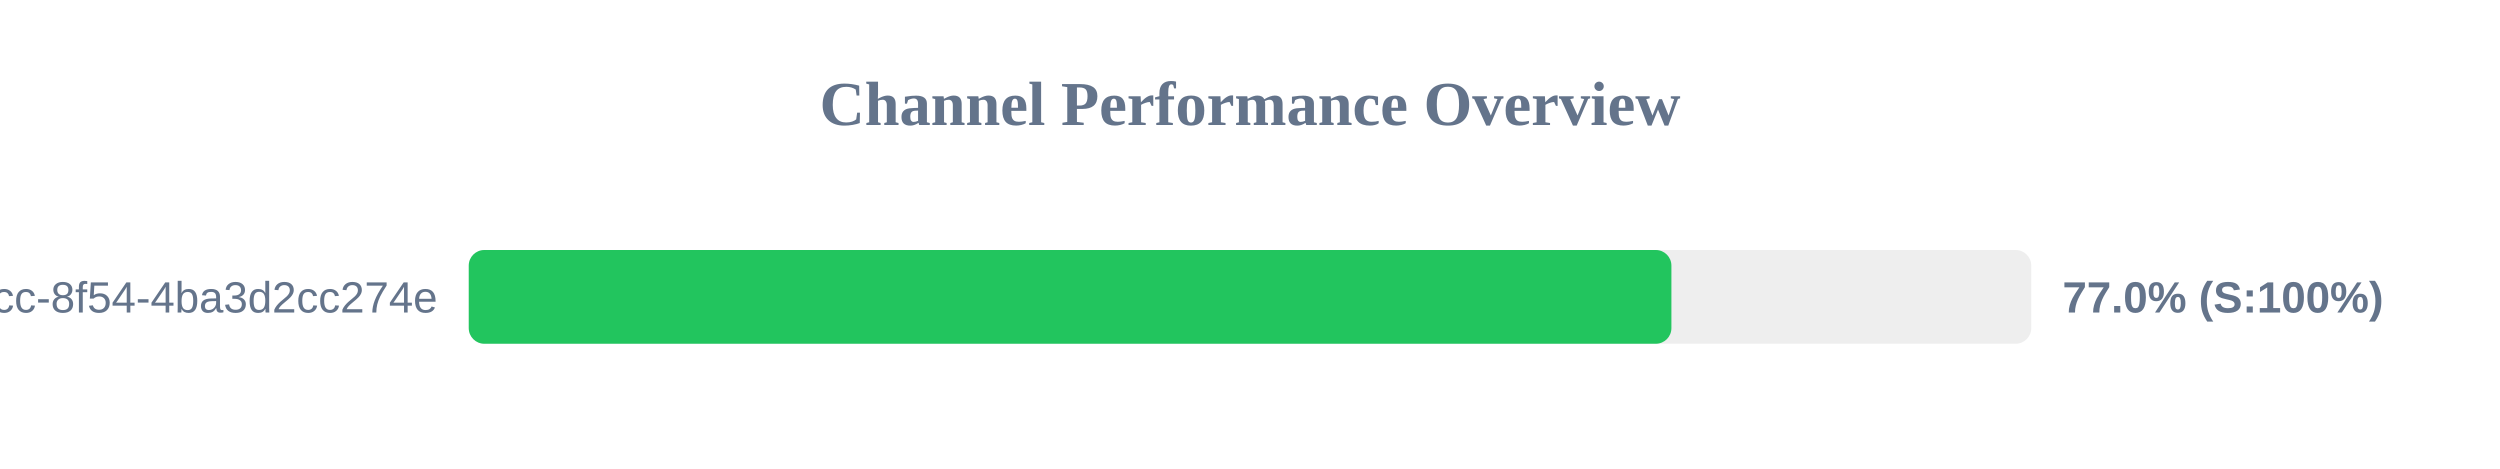
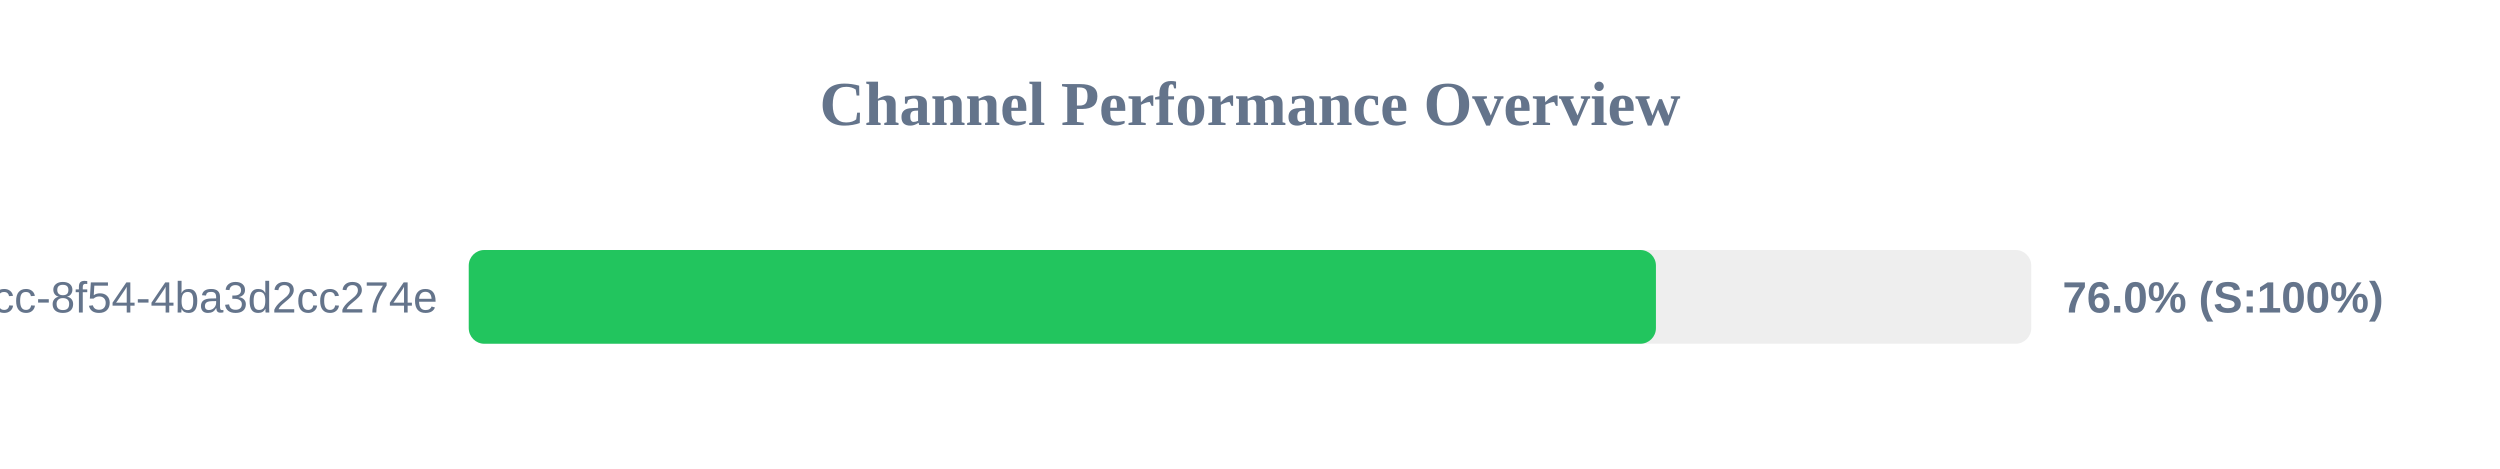
<svg xmlns="http://www.w3.org/2000/svg" width="800" height="150" version="1.1">
  <style>
        .row { font: 14px Arial; fill: #64748b; }
        .score { font: bold 14px Arial; fill: #64748b; }
    </style>
  <text x="400" y="40" text-anchor="middle" font-size="20px" font-weight="bold" fill="#64748b">Channel Performance Overview</text>
  <rect x="150" y="80" width="500" height="30" fill="#eee" rx="5" />
-   <rect x="150" y="80" width="384.85" height="30" fill="#22c55e" rx="5" />
+   <rect x="150" y="80" width="379.9" height="30" fill="#22c55e" rx="5" />
  <text x="140" y="100" text-anchor="end" class="row">?uuid=45cc0b3a-0adb-4dcc-8f54-4ba3d2cc274e</text>
-   <text x="660" y="100" text-anchor="start" class="score">77.0% (S:100%)</text>
+   <text x="660" y="100" text-anchor="start" class="score">76.0% (S:100%)</text>
</svg>
